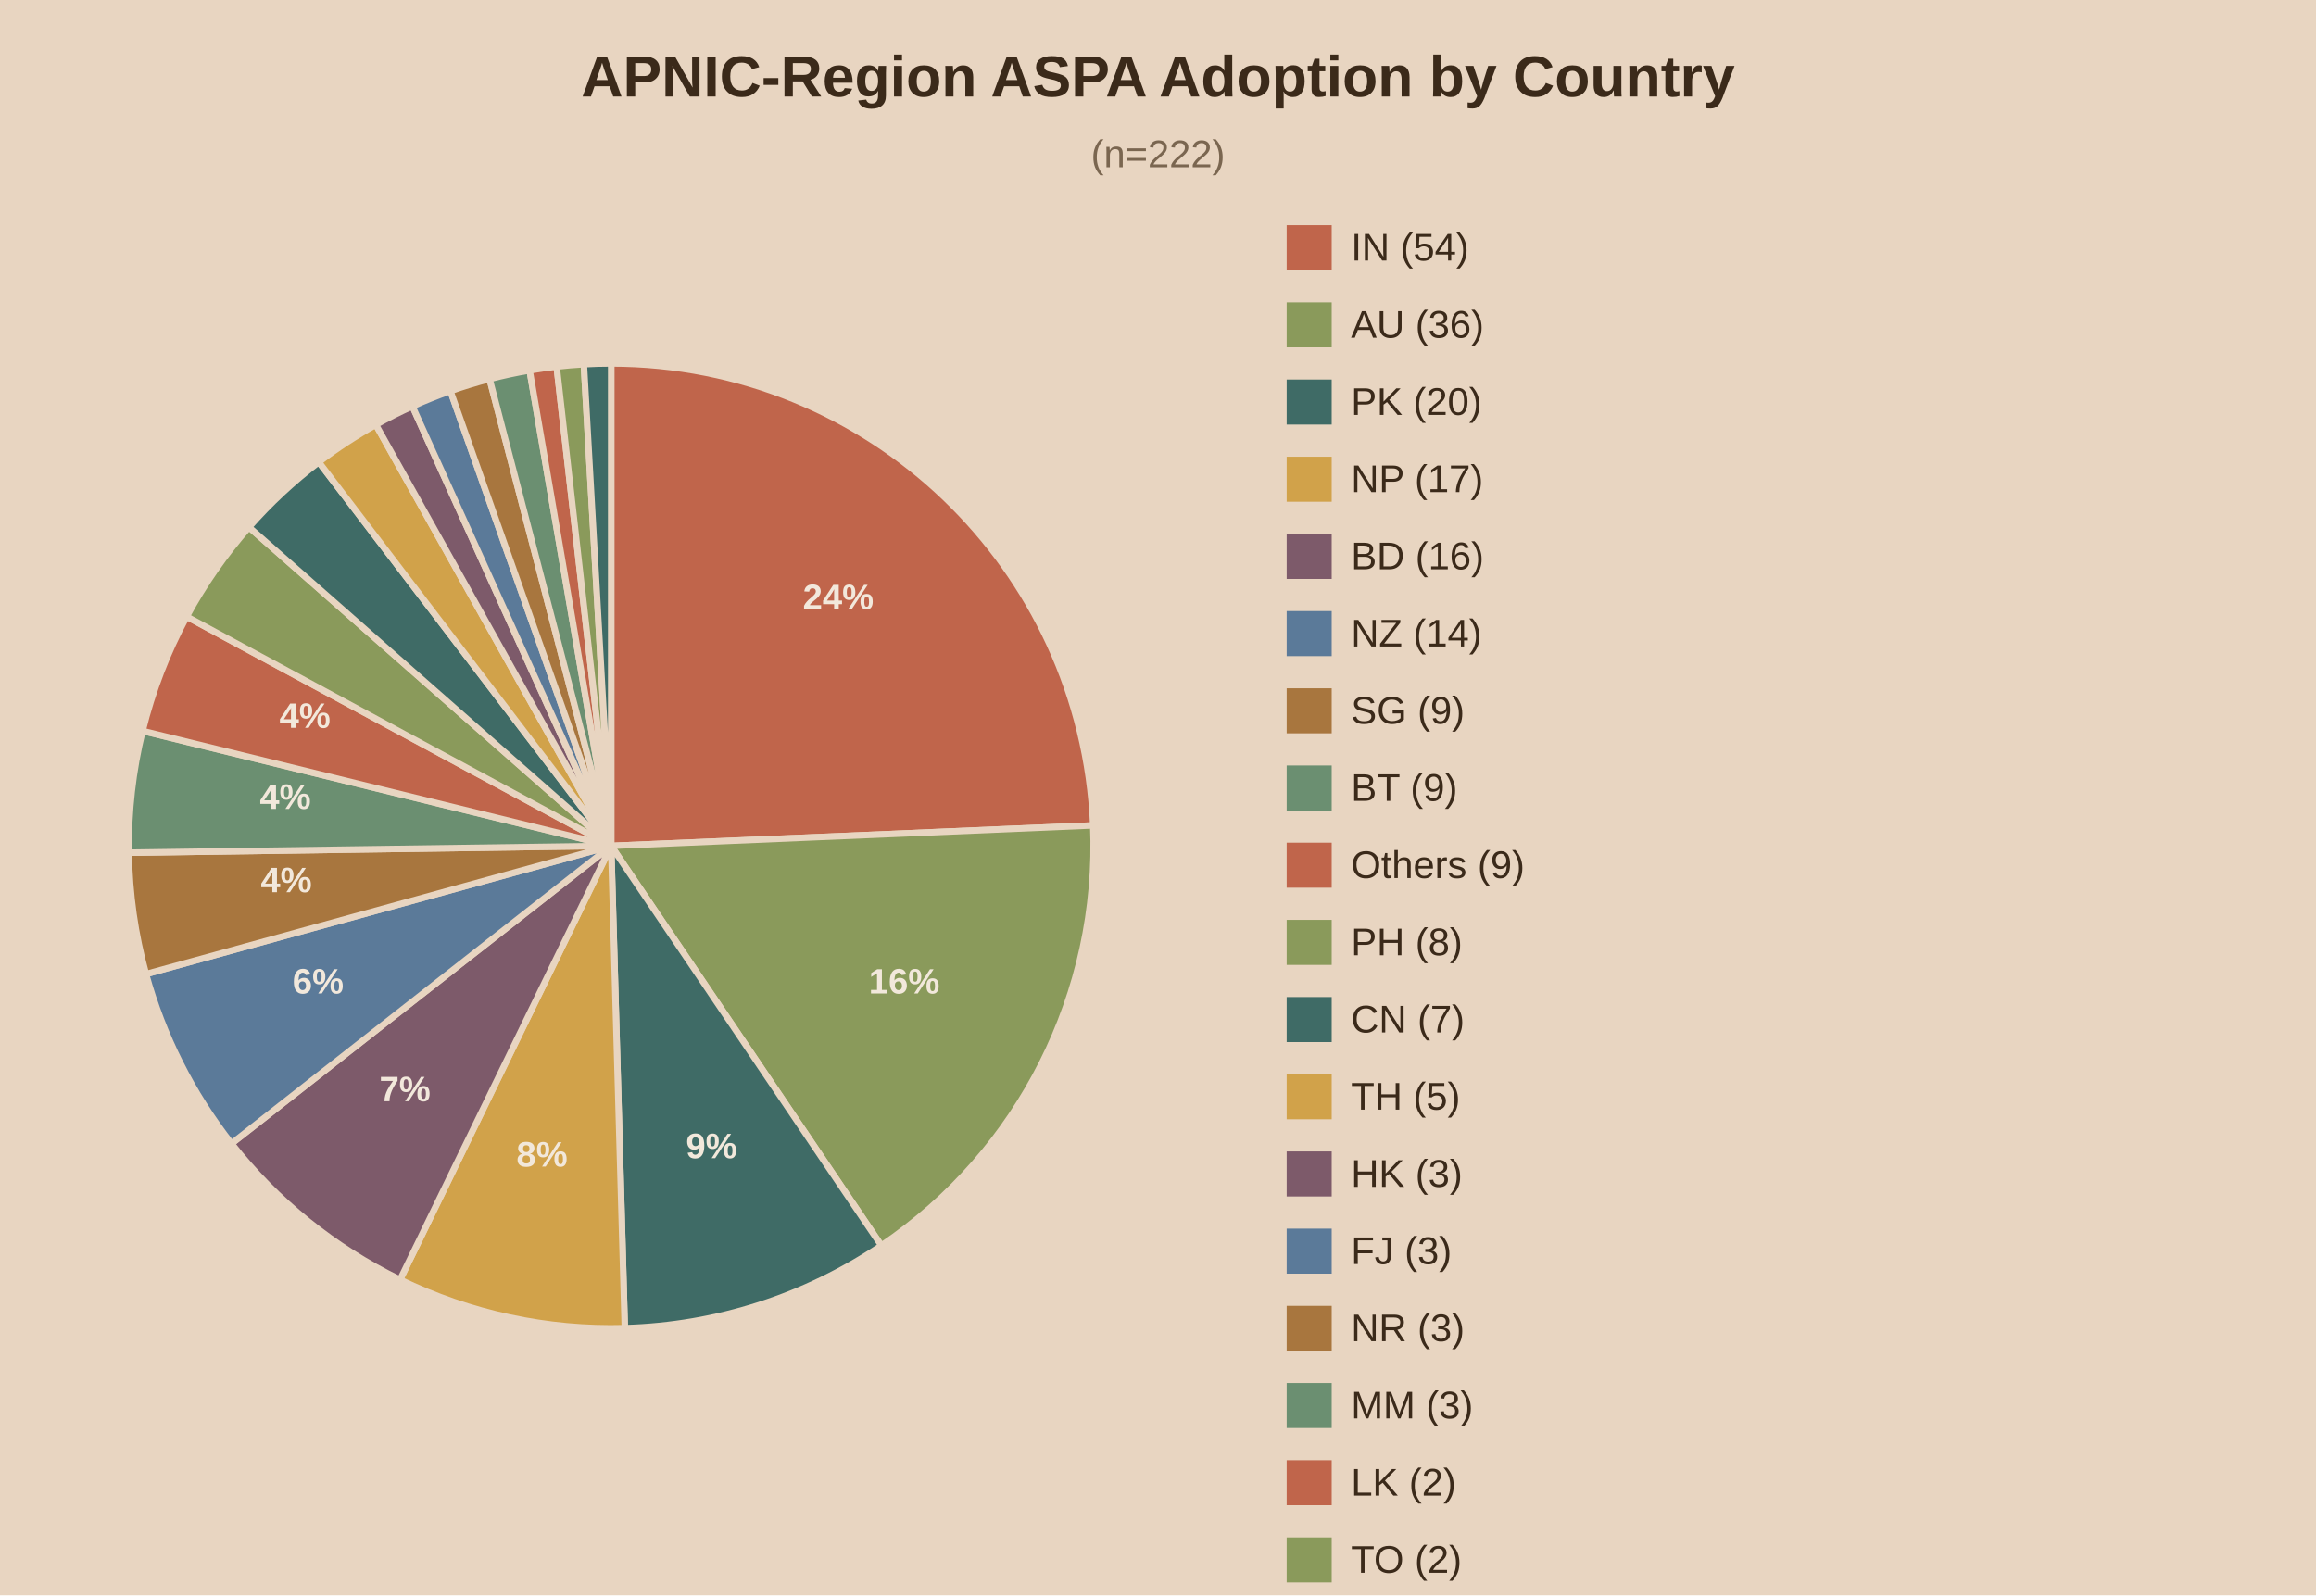
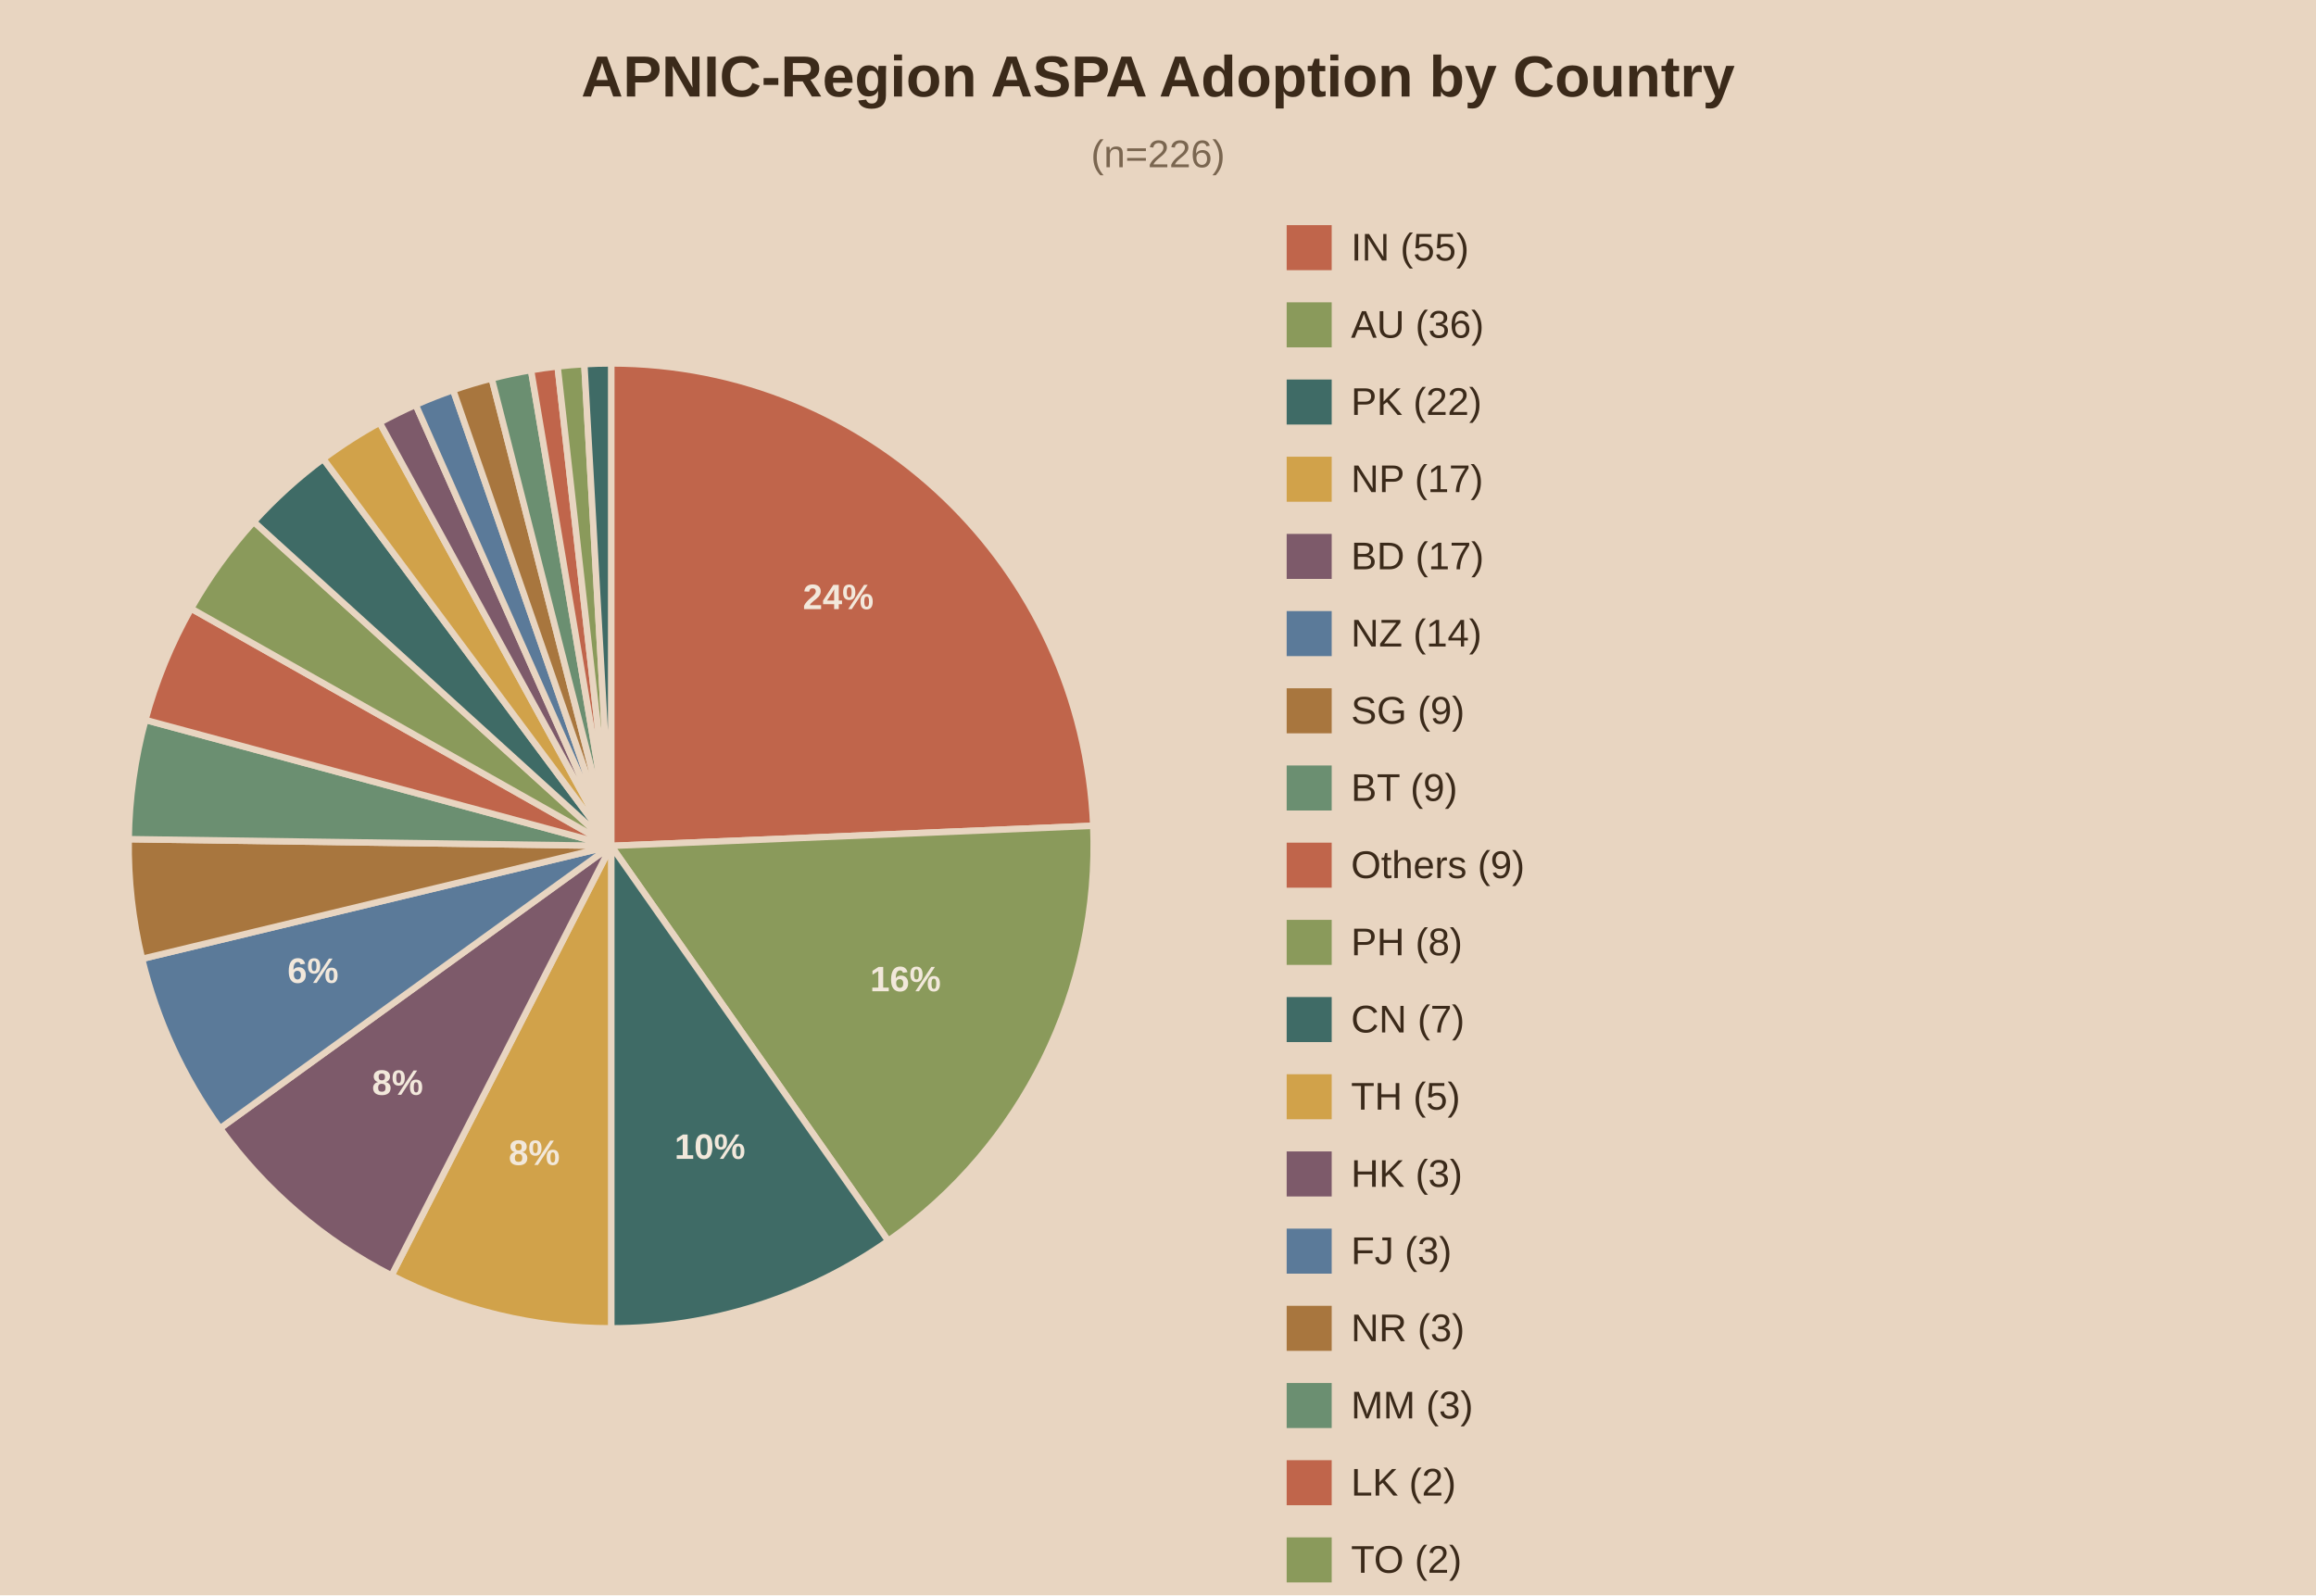
<svg xmlns="http://www.w3.org/2000/svg" viewBox="0 0 720 496">
  <rect width="720" height="496" fill="#e8d5c1" />
  <text x="360.0" y="30" text-anchor="middle" font-family="Arial" font-size="18" font-weight="bold" fill="#3b2a1a">APNIC-Region ASPA Adoption by Country</text>
-   <text x="360.0" y="52" text-anchor="middle" font-family="Arial" font-size="12" fill="#7a6650">(n=222)</text>
-   <path d="M190,263.0 L190.00,113.00 A150,150 0 0,1 339.86,256.63 Z" fill="#c0654b" stroke="#e8d5c1" stroke-width="2" />
+   <text x="360.0" y="52" text-anchor="middle" font-family="Arial" font-size="12" fill="#7a6650">(n=226)</text>
+   <path d="M190,263.0 L190.00,113.00 A150,150 0 0,1 339.87,256.75 Z" fill="#c0654b" stroke="#e8d5c1" stroke-width="2" />
  <text x="260.6" y="189.4" text-anchor="middle" font-family="Arial" font-size="11" font-weight="bold" fill="#f2e8db">24%</text>
-   <path d="M190,263.0 L339.86,256.63 A150,150 0 0,1 274.00,387.28 Z" fill="#8a9a5b" stroke="#e8d5c1" stroke-width="2" />
-   <text x="281.1" y="308.9" text-anchor="middle" font-family="Arial" font-size="11" font-weight="bold" fill="#f2e8db">16%</text>
-   <path d="M190,263.0 L274.00,387.28 A150,150 0 0,1 194.24,412.94 Z" fill="#3f6b66" stroke="#e8d5c1" stroke-width="2" />
-   <text x="221.2" y="360.1" text-anchor="middle" font-family="Arial" font-size="11" font-weight="bold" fill="#f2e8db">9%</text>
-   <path d="M190,263.0 L194.24,412.94 A150,150 0 0,1 124.37,397.88 Z" fill="#d1a24a" stroke="#e8d5c1" stroke-width="2" />
-   <text x="168.5" y="362.7" text-anchor="middle" font-family="Arial" font-size="11" font-weight="bold" fill="#f2e8db">8%</text>
-   <path d="M190,263.0 L124.37,397.88 A150,150 0 0,1 71.97,355.57 Z" fill="#7d5a6a" stroke="#e8d5c1" stroke-width="2" />
-   <text x="125.9" y="342.4" text-anchor="middle" font-family="Arial" font-size="11" font-weight="bold" fill="#f2e8db">7%</text>
-   <path d="M190,263.0 L71.97,355.57 A150,150 0 0,1 45.39,302.85 Z" fill="#5b7a99" stroke="#e8d5c1" stroke-width="2" />
-   <text x="98.9" y="308.9" text-anchor="middle" font-family="Arial" font-size="11" font-weight="bold" fill="#f2e8db">6%</text>
-   <path d="M190,263.0 L45.39,302.85 A150,150 0 0,1 40.02,265.12 Z" fill="#a8763e" stroke="#e8d5c1" stroke-width="2" />
-   <text x="89.0" y="277.4" text-anchor="middle" font-family="Arial" font-size="11" font-weight="bold" fill="#f2e8db">4%</text>
-   <path d="M190,263.0 L40.02,265.12 A150,150 0 0,1 44.32,227.26 Z" fill="#6b8f71" stroke="#e8d5c1" stroke-width="2" />
-   <text x="88.7" y="251.5" text-anchor="middle" font-family="Arial" font-size="11" font-weight="bold" fill="#f2e8db">4%</text>
-   <path d="M190,263.0 L44.32,227.26 A150,150 0 0,1 58.03,191.71 Z" fill="#c0654b" stroke="#e8d5c1" stroke-width="2" />
-   <text x="94.8" y="226.3" text-anchor="middle" font-family="Arial" font-size="11" font-weight="bold" fill="#f2e8db">4%</text>
-   <path d="M190,263.0 L58.03,191.71 A150,150 0 0,1 77.40,163.90 Z" fill="#8a9a5b" stroke="#e8d5c1" stroke-width="2" />
-   <path d="M190,263.0 L77.40,163.90 A150,150 0 0,1 99.11,143.67 Z" fill="#3f6b66" stroke="#e8d5c1" stroke-width="2" />
-   <path d="M190,263.0 L99.11,143.67 A150,150 0 0,1 116.85,132.05 Z" fill="#d1a24a" stroke="#e8d5c1" stroke-width="2" />
-   <path d="M190,263.0 L116.85,132.05 A150,150 0 0,1 128.21,126.32 Z" fill="#7d5a6a" stroke="#e8d5c1" stroke-width="2" />
-   <path d="M190,263.0 L128.21,126.32 A150,150 0 0,1 140.03,121.57 Z" fill="#5b7a99" stroke="#e8d5c1" stroke-width="2" />
-   <path d="M190,263.0 L140.03,121.57 A150,150 0 0,1 152.20,117.84 Z" fill="#a8763e" stroke="#e8d5c1" stroke-width="2" />
-   <path d="M190,263.0 L152.20,117.84 A150,150 0 0,1 164.65,115.16 Z" fill="#6b8f71" stroke="#e8d5c1" stroke-width="2" />
-   <path d="M190,263.0 L164.65,115.16 A150,150 0 0,1 173.05,113.96 Z" fill="#c0654b" stroke="#e8d5c1" stroke-width="2" />
-   <path d="M190,263.0 L173.05,113.96 A150,150 0 0,1 181.51,113.24 Z" fill="#8a9a5b" stroke="#e8d5c1" stroke-width="2" />
-   <path d="M190,263.0 L181.51,113.24 A150,150 0 0,1 190.00,113.00 Z" fill="#3f6b66" stroke="#e8d5c1" stroke-width="2" />
+   <path d="M190,263.0 L339.87,256.75 A150,150 0 0,1 276.13,385.81 Z" fill="#8a9a5b" stroke="#e8d5c1" stroke-width="2" />
+   <text x="281.5" y="308.2" text-anchor="middle" font-family="Arial" font-size="11" font-weight="bold" fill="#f2e8db">16%</text>
+   <path d="M190,263.0 L276.13,385.81 A150,150 0 0,1 190.00,413.00 Z" fill="#3f6b66" stroke="#e8d5c1" stroke-width="2" />
+   <text x="220.7" y="360.3" text-anchor="middle" font-family="Arial" font-size="11" font-weight="bold" fill="#f2e8db">10%</text>
+   <path d="M190,263.0 L190.00,413.00 A150,150 0 0,1 121.72,396.56 Z" fill="#d1a24a" stroke="#e8d5c1" stroke-width="2" />
+   <text x="166.1" y="362.2" text-anchor="middle" font-family="Arial" font-size="11" font-weight="bold" fill="#f2e8db">8%</text>
+   <path d="M190,263.0 L121.72,396.56 A150,150 0 0,1 68.40,350.83 Z" fill="#7d5a6a" stroke="#e8d5c1" stroke-width="2" />
+   <text x="123.6" y="340.4" text-anchor="middle" font-family="Arial" font-size="11" font-weight="bold" fill="#f2e8db">8%</text>
+   <path d="M190,263.0 L68.40,350.83 A150,150 0 0,1 44.17,298.12 Z" fill="#5b7a99" stroke="#e8d5c1" stroke-width="2" />
+   <text x="97.3" y="305.6" text-anchor="middle" font-family="Arial" font-size="11" font-weight="bold" fill="#f2e8db">6%</text>
+   <path d="M190,263.0 L44.17,298.12 A150,150 0 0,1 40.01,260.91 Z" fill="#a8763e" stroke="#e8d5c1" stroke-width="2" />
+   <path d="M190,263.0 L40.01,260.91 A150,150 0 0,1 45.20,223.84 Z" fill="#6b8f71" stroke="#e8d5c1" stroke-width="2" />
+   <path d="M190,263.0 L45.20,223.84 A150,150 0 0,1 59.41,189.21 Z" fill="#c0654b" stroke="#e8d5c1" stroke-width="2" />
+   <path d="M190,263.0 L59.41,189.21 A150,150 0 0,1 78.90,162.22 Z" fill="#8a9a5b" stroke="#e8d5c1" stroke-width="2" />
+   <path d="M190,263.0 L78.90,162.22 A150,150 0 0,1 100.49,142.64 Z" fill="#3f6b66" stroke="#e8d5c1" stroke-width="2" />
+   <path d="M190,263.0 L100.49,142.64 A150,150 0 0,1 118.03,131.39 Z" fill="#d1a24a" stroke="#e8d5c1" stroke-width="2" />
+   <path d="M190,263.0 L118.03,131.39 A150,150 0 0,1 129.24,125.86 Z" fill="#7d5a6a" stroke="#e8d5c1" stroke-width="2" />
+   <path d="M190,263.0 L129.24,125.86 A150,150 0 0,1 140.88,121.27 Z" fill="#5b7a99" stroke="#e8d5c1" stroke-width="2" />
+   <path d="M190,263.0 L140.88,121.27 A150,150 0 0,1 152.86,117.67 Z" fill="#a8763e" stroke="#e8d5c1" stroke-width="2" />
+   <path d="M190,263.0 L152.86,117.67 A150,150 0 0,1 165.09,115.08 Z" fill="#6b8f71" stroke="#e8d5c1" stroke-width="2" />
+   <path d="M190,263.0 L165.09,115.08 A150,150 0 0,1 173.35,113.93 Z" fill="#c0654b" stroke="#e8d5c1" stroke-width="2" />
+   <path d="M190,263.0 L173.35,113.93 A150,150 0 0,1 181.66,113.23 Z" fill="#8a9a5b" stroke="#e8d5c1" stroke-width="2" />
+   <path d="M190,263.0 L181.66,113.23 A150,150 0 0,1 190.00,113.00 Z" fill="#3f6b66" stroke="#e8d5c1" stroke-width="2" />
  <rect x="400" y="70" width="14" height="14" fill="#c0654b" />
-   <text x="420" y="81" font-family="Arial" font-size="12" fill="#3b2a1a">IN (54)</text>
+   <text x="420" y="81" font-family="Arial" font-size="12" fill="#3b2a1a">IN (55)</text>
  <rect x="400" y="94" width="14" height="14" fill="#8a9a5b" />
  <text x="420" y="105" font-family="Arial" font-size="12" fill="#3b2a1a">AU (36)</text>
  <rect x="400" y="118" width="14" height="14" fill="#3f6b66" />
-   <text x="420" y="129" font-family="Arial" font-size="12" fill="#3b2a1a">PK (20)</text>
+   <text x="420" y="129" font-family="Arial" font-size="12" fill="#3b2a1a">PK (22)</text>
  <rect x="400" y="142" width="14" height="14" fill="#d1a24a" />
  <text x="420" y="153" font-family="Arial" font-size="12" fill="#3b2a1a">NP (17)</text>
  <rect x="400" y="166" width="14" height="14" fill="#7d5a6a" />
-   <text x="420" y="177" font-family="Arial" font-size="12" fill="#3b2a1a">BD (16)</text>
+   <text x="420" y="177" font-family="Arial" font-size="12" fill="#3b2a1a">BD (17)</text>
  <rect x="400" y="190" width="14" height="14" fill="#5b7a99" />
  <text x="420" y="201" font-family="Arial" font-size="12" fill="#3b2a1a">NZ (14)</text>
  <rect x="400" y="214" width="14" height="14" fill="#a8763e" />
  <text x="420" y="225" font-family="Arial" font-size="12" fill="#3b2a1a">SG (9)</text>
  <rect x="400" y="238" width="14" height="14" fill="#6b8f71" />
  <text x="420" y="249" font-family="Arial" font-size="12" fill="#3b2a1a">BT (9)</text>
  <rect x="400" y="262" width="14" height="14" fill="#c0654b" />
  <text x="420" y="273" font-family="Arial" font-size="12" fill="#3b2a1a">Others (9)</text>
  <rect x="400" y="286" width="14" height="14" fill="#8a9a5b" />
  <text x="420" y="297" font-family="Arial" font-size="12" fill="#3b2a1a">PH (8)</text>
  <rect x="400" y="310" width="14" height="14" fill="#3f6b66" />
  <text x="420" y="321" font-family="Arial" font-size="12" fill="#3b2a1a">CN (7)</text>
  <rect x="400" y="334" width="14" height="14" fill="#d1a24a" />
  <text x="420" y="345" font-family="Arial" font-size="12" fill="#3b2a1a">TH (5)</text>
  <rect x="400" y="358" width="14" height="14" fill="#7d5a6a" />
  <text x="420" y="369" font-family="Arial" font-size="12" fill="#3b2a1a">HK (3)</text>
  <rect x="400" y="382" width="14" height="14" fill="#5b7a99" />
  <text x="420" y="393" font-family="Arial" font-size="12" fill="#3b2a1a">FJ (3)</text>
  <rect x="400" y="406" width="14" height="14" fill="#a8763e" />
  <text x="420" y="417" font-family="Arial" font-size="12" fill="#3b2a1a">NR (3)</text>
  <rect x="400" y="430" width="14" height="14" fill="#6b8f71" />
  <text x="420" y="441" font-family="Arial" font-size="12" fill="#3b2a1a">MM (3)</text>
  <rect x="400" y="454" width="14" height="14" fill="#c0654b" />
  <text x="420" y="465" font-family="Arial" font-size="12" fill="#3b2a1a">LK (2)</text>
  <rect x="400" y="478" width="14" height="14" fill="#8a9a5b" />
  <text x="420" y="489" font-family="Arial" font-size="12" fill="#3b2a1a">TO (2)</text>
  <rect x="400" y="502" width="14" height="14" fill="#3f6b66" />
  <text x="420" y="513" font-family="Arial" font-size="12" fill="#3b2a1a">JP (2)</text>
</svg>
